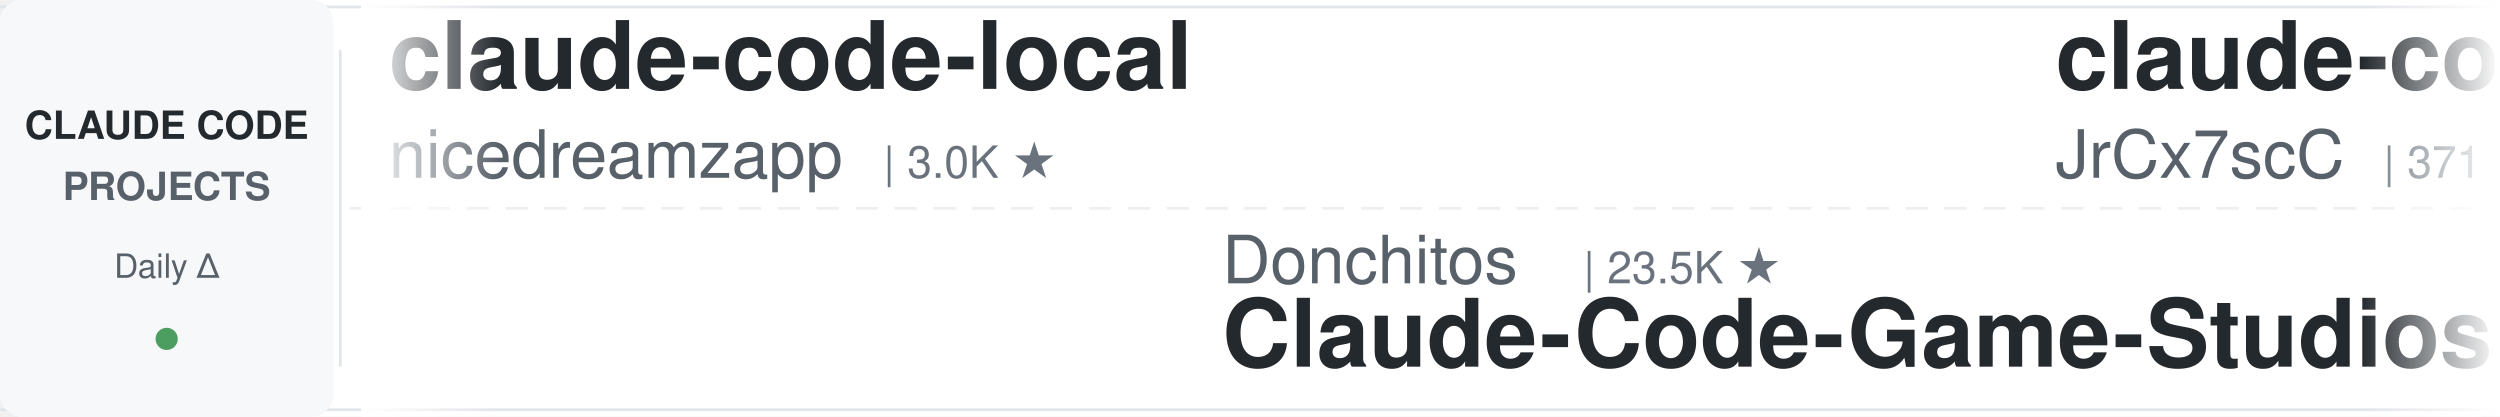
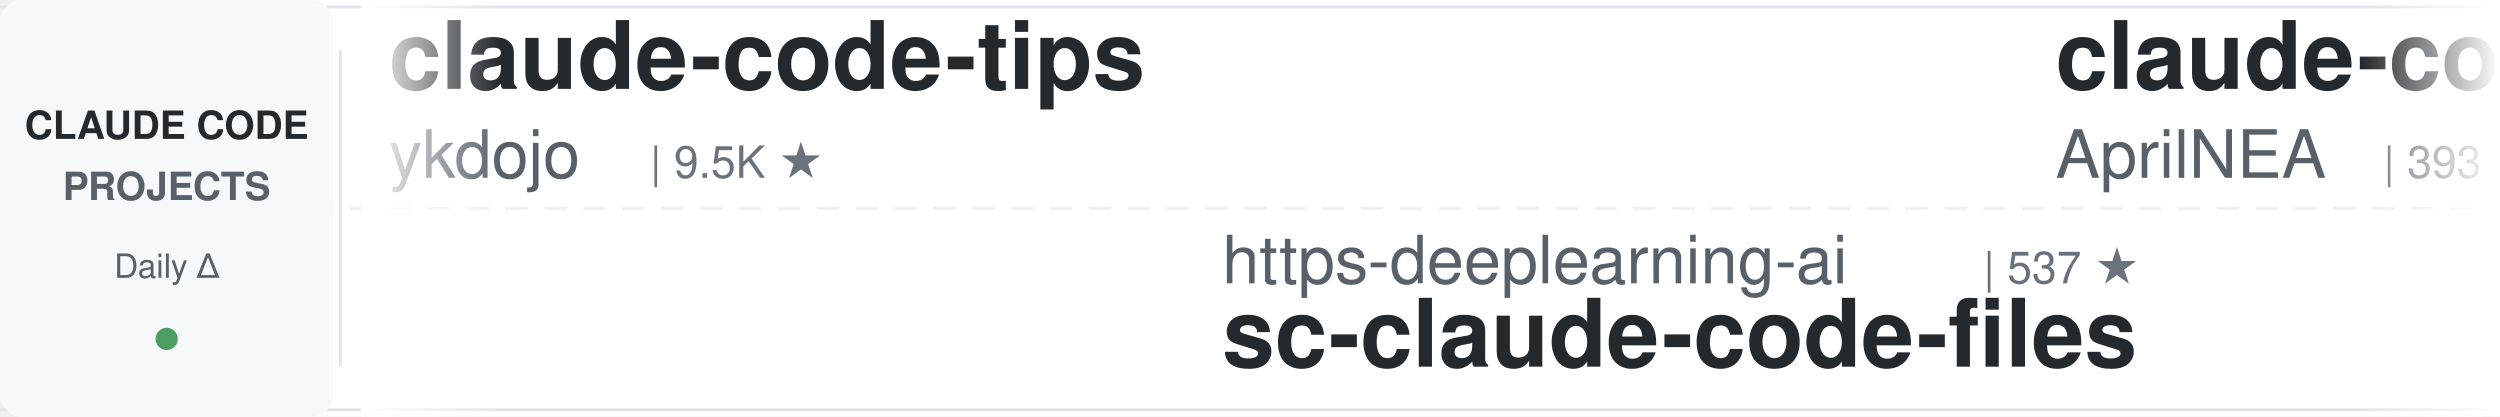
<svg xmlns="http://www.w3.org/2000/svg" width="900" height="150">
  <defs>
    <linearGradient id="leftFade" x1="0%" y1="0%" x2="100%" y2="0%">
      <stop offset="0%" style="stop-color:#ffffff;stop-opacity:1" />
      <stop offset="100%" style="stop-color:#ffffff;stop-opacity:0" />
    </linearGradient>
    <linearGradient id="rightFade" x1="0%" y1="0%" x2="100%" y2="0%">
      <stop offset="0%" style="stop-color:#ffffff;stop-opacity:0" />
      <stop offset="100%" style="stop-color:#ffffff;stop-opacity:1" />
    </linearGradient>
  </defs>
  <rect width="900" height="150" fill="#ffffff" rx="8" />
  <rect x="0" y="2" width="900" height="1" fill="#e1e4e8" />
  <rect x="0" y="147" width="900" height="1" fill="#e1e4e8" />
  <line x1="0" y1="75" x2="900" y2="75" stroke="#e1e4e8" stroke-width="1" stroke-dasharray="8 6" opacity="0.6" />
  <rect x="0" y="0" width="120" height="150" fill="#f6f8fa" rx="8" />
  <text x="60" y="50" font-family="-apple-system, BlinkMacSystemFont, 'Segoe UI', Helvetica, Arial, sans-serif" font-size="14" font-weight="600" fill="#24292e" text-anchor="middle">CLAUDE CODE</text>
  <text x="60" y="72" font-family="-apple-system, BlinkMacSystemFont, 'Segoe UI', Helvetica, Arial, sans-serif" font-size="14" font-weight="600" fill="#586069" text-anchor="middle">PROJECTS</text>
  <text x="60" y="100" font-family="-apple-system, BlinkMacSystemFont, 'Segoe UI', Helvetica, Arial, sans-serif" font-size="12" font-weight="500" fill="#586069" text-anchor="middle">Daily Δ</text>
  <circle cx="60" cy="122" r="4" fill="#22863a" opacity="0.8" />
  <rect x="122" y="18" width="1" height="114" fill="#e1e4e8" />
  <clipPath id="tickerClip">
    <rect x="130" y="0" width="770" height="150" />
  </clipPath>
  <g clip-path="url(#tickerClip)">
    <g id="tickerItems">
      <animateTransform attributeName="transform" attributeType="XML" type="translate" from="0 0" to="-3000 0" dur="54s" repeatCount="indefinite" />
      <g transform="translate(0, 0)">
-         <text x="140" y="32" font-family="-apple-system, BlinkMacSystemFont, 'Segoe UI', Helvetica, Arial, sans-serif" font-size="34" font-weight="600" fill="#24292e">claude-code-local</text>
-         <text x="140" y="64" font-family="-apple-system, BlinkMacSystemFont, 'Segoe UI', Helvetica, Arial, sans-serif" font-size="24" font-weight="400" fill="#586069">nicedreamzapp</text>
-         <text x="318" y="64" font-family="-apple-system, BlinkMacSystemFont, 'Segoe UI', Helvetica, Arial, sans-serif" font-size="16" font-weight="500" fill="#6a737d">| 3.0K ★</text>
+         <text x="140" y="32" font-family="-apple-system, BlinkMacSystemFont, 'Segoe UI', Helvetica, Arial, sans-serif" font-size="34" font-weight="600" fill="#24292e">claude-code-tips</text>
+         <text x="140" y="64" font-family="-apple-system, BlinkMacSystemFont, 'Segoe UI', Helvetica, Arial, sans-serif" font-size="24" font-weight="400" fill="#586069">ykdojo</text>
+         <text x="234" y="64" font-family="-apple-system, BlinkMacSystemFont, 'Segoe UI', Helvetica, Arial, sans-serif" font-size="16" font-weight="500" fill="#6a737d">| 9.5K ★</text>
      </g>
      <g transform="translate(300, 0)">
-         <text x="140" y="102" font-family="-apple-system, BlinkMacSystemFont, 'Segoe UI', Helvetica, Arial, sans-serif" font-size="24" font-weight="400" fill="#586069">Donchitos</text>
-         <text x="270" y="102" font-family="-apple-system, BlinkMacSystemFont, 'Segoe UI', Helvetica, Arial, sans-serif" font-size="16" font-weight="500" fill="#6a737d">| 23.5K ★</text>
-         <text x="140" y="132" font-family="-apple-system, BlinkMacSystemFont, 'Segoe UI', Helvetica, Arial, sans-serif" font-size="34" font-weight="600" fill="#24292e">Claude-Code-Game-Studios</text>
+         <text x="140" y="102" font-family="-apple-system, BlinkMacSystemFont, 'Segoe UI', Helvetica, Arial, sans-serif" font-size="24" font-weight="400" fill="#586069">https-deeplearning-ai</text>
+         <text x="414" y="102" font-family="-apple-system, BlinkMacSystemFont, 'Segoe UI', Helvetica, Arial, sans-serif" font-size="16" font-weight="500" fill="#6a737d">| 537 ★</text>
+         <text x="140" y="132" font-family="-apple-system, BlinkMacSystemFont, 'Segoe UI', Helvetica, Arial, sans-serif" font-size="34" font-weight="600" fill="#24292e">sc-claude-code-files</text>
      </g>
      <g transform="translate(600, 0)">
        <text x="140" y="32" font-family="-apple-system, BlinkMacSystemFont, 'Segoe UI', Helvetica, Arial, sans-serif" font-size="34" font-weight="600" fill="#24292e">claude-code-source</text>
-         <text x="140" y="64" font-family="-apple-system, BlinkMacSystemFont, 'Segoe UI', Helvetica, Arial, sans-serif" font-size="24" font-weight="400" fill="#586069">JrCx7scC</text>
-         <text x="258" y="64" font-family="-apple-system, BlinkMacSystemFont, 'Segoe UI', Helvetica, Arial, sans-serif" font-size="16" font-weight="500" fill="#6a737d">| 371 ★</text>
+         <text x="140" y="64" font-family="-apple-system, BlinkMacSystemFont, 'Segoe UI', Helvetica, Arial, sans-serif" font-size="24" font-weight="400" fill="#586069">AprilNEA</text>
+         <text x="258" y="64" font-family="-apple-system, BlinkMacSystemFont, 'Segoe UI', Helvetica, Arial, sans-serif" font-size="16" font-weight="500" fill="#6a737d">| 393 ★</text>
      </g>
      <g transform="translate(900, 0)">
        <text x="140" y="102" font-family="-apple-system, BlinkMacSystemFont, 'Segoe UI', Helvetica, Arial, sans-serif" font-size="24" font-weight="400" fill="#586069">luyao618</text>
        <text x="258" y="102" font-family="-apple-system, BlinkMacSystemFont, 'Segoe UI', Helvetica, Arial, sans-serif" font-size="16" font-weight="500" fill="#6a737d">| 1.6K ★</text>
        <text x="140" y="132" font-family="-apple-system, BlinkMacSystemFont, 'Segoe UI', Helvetica, Arial, sans-serif" font-size="34" font-weight="600" fill="#24292e">Claude-Code-Source-Study</text>
      </g>
      <g transform="translate(1200, 0)">
-         <text x="140" y="32" font-family="-apple-system, BlinkMacSystemFont, 'Segoe UI', Helvetica, Arial, sans-serif" font-size="34" font-weight="600" fill="#24292e">claude-code-base-action</text>
-         <text x="140" y="64" font-family="-apple-system, BlinkMacSystemFont, 'Segoe UI', Helvetica, Arial, sans-serif" font-size="24" font-weight="400" fill="#586069">anthropics</text>
-         <text x="282" y="64" font-family="-apple-system, BlinkMacSystemFont, 'Segoe UI', Helvetica, Arial, sans-serif" font-size="16" font-weight="500" fill="#6a737d">| 931 ★</text>
+         <text x="140" y="32" font-family="-apple-system, BlinkMacSystemFont, 'Segoe UI', Helvetica, Arial, sans-serif" font-size="34" font-weight="600" fill="#24292e">claude-code-ultimate-gui...</text>
+         <text x="140" y="64" font-family="-apple-system, BlinkMacSystemFont, 'Segoe UI', Helvetica, Arial, sans-serif" font-size="24" font-weight="400" fill="#586069">FlorianBruniaux</text>
+         <text x="342" y="64" font-family="-apple-system, BlinkMacSystemFont, 'Segoe UI', Helvetica, Arial, sans-serif" font-size="16" font-weight="500" fill="#6a737d">| 5.6K ★</text>
      </g>
      <g transform="translate(1500, 0)">
+         <text x="140" y="102" font-family="-apple-system, BlinkMacSystemFont, 'Segoe UI', Helvetica, Arial, sans-serif" font-size="24" font-weight="400" fill="#586069">Windy3f3f3f3f</text>
+         <text x="318" y="102" font-family="-apple-system, BlinkMacSystemFont, 'Segoe UI', Helvetica, Arial, sans-serif" font-size="16" font-weight="500" fill="#6a737d">| 2.5K ★</text>
+         <text x="140" y="132" font-family="-apple-system, BlinkMacSystemFont, 'Segoe UI', Helvetica, Arial, sans-serif" font-size="34" font-weight="600" fill="#24292e">claude-code-from-scratch</text>
+       </g>
+       <g transform="translate(1800, 0)">
+         <text x="140" y="32" font-family="-apple-system, BlinkMacSystemFont, 'Segoe UI', Helvetica, Arial, sans-serif" font-size="34" font-weight="600" fill="#24292e">ECC</text>
+         <text x="140" y="64" font-family="-apple-system, BlinkMacSystemFont, 'Segoe UI', Helvetica, Arial, sans-serif" font-size="24" font-weight="400" fill="#586069">affaan-m</text>
+         <text x="258" y="64" font-family="-apple-system, BlinkMacSystemFont, 'Segoe UI', Helvetica, Arial, sans-serif" font-size="16" font-weight="500" fill="#6a737d">| 236.7K ★</text>
+       </g>
+       <g transform="translate(2100, 0)">
+         <text x="140" y="102" font-family="-apple-system, BlinkMacSystemFont, 'Segoe UI', Helvetica, Arial, sans-serif" font-size="24" font-weight="400" fill="#586069">Yuyz0112</text>
+         <text x="258" y="102" font-family="-apple-system, BlinkMacSystemFont, 'Segoe UI', Helvetica, Arial, sans-serif" font-size="16" font-weight="500" fill="#6a737d">| 2.4K ★</text>
+         <text x="140" y="132" font-family="-apple-system, BlinkMacSystemFont, 'Segoe UI', Helvetica, Arial, sans-serif" font-size="34" font-weight="600" fill="#24292e">claude-code-reverse</text>
+       </g>
+       <g transform="translate(2400, 0)">
+         <text x="140" y="32" font-family="-apple-system, BlinkMacSystemFont, 'Segoe UI', Helvetica, Arial, sans-serif" font-size="34" font-weight="600" fill="#24292e">claude-code-cheat-sheet</text>
+         <text x="140" y="64" font-family="-apple-system, BlinkMacSystemFont, 'Segoe UI', Helvetica, Arial, sans-serif" font-size="24" font-weight="400" fill="#586069">Njengah</text>
+         <text x="246" y="64" font-family="-apple-system, BlinkMacSystemFont, 'Segoe UI', Helvetica, Arial, sans-serif" font-size="16" font-weight="500" fill="#6a737d">| 1.9K ★</text>
+       </g>
+       <g transform="translate(2700, 0)">
        <text x="140" y="102" font-family="-apple-system, BlinkMacSystemFont, 'Segoe UI', Helvetica, Arial, sans-serif" font-size="24" font-weight="400" fill="#586069">xu-xiang</text>
        <text x="258" y="102" font-family="-apple-system, BlinkMacSystemFont, 'Segoe UI', Helvetica, Arial, sans-serif" font-size="16" font-weight="500" fill="#6a737d">| 1.8K ★</text>
        <text x="140" y="132" font-family="-apple-system, BlinkMacSystemFont, 'Segoe UI', Helvetica, Arial, sans-serif" font-size="34" font-weight="600" fill="#24292e">everything-claude-code-z...</text>
      </g>
-       <g transform="translate(1800, 0)">
-         <text x="140" y="32" font-family="-apple-system, BlinkMacSystemFont, 'Segoe UI', Helvetica, Arial, sans-serif" font-size="34" font-weight="600" fill="#24292e">claude-code-router</text>
-         <text x="140" y="64" font-family="-apple-system, BlinkMacSystemFont, 'Segoe UI', Helvetica, Arial, sans-serif" font-size="24" font-weight="400" fill="#586069">musistudio</text>
-         <text x="282" y="64" font-family="-apple-system, BlinkMacSystemFont, 'Segoe UI', Helvetica, Arial, sans-serif" font-size="16" font-weight="500" fill="#6a737d">| 36.3K ★</text>
-       </g>
-       <g transform="translate(2100, 0)">
-         <text x="140" y="102" font-family="-apple-system, BlinkMacSystemFont, 'Segoe UI', Helvetica, Arial, sans-serif" font-size="24" font-weight="400" fill="#586069">huangserva</text>
-         <text x="282" y="102" font-family="-apple-system, BlinkMacSystemFont, 'Segoe UI', Helvetica, Arial, sans-serif" font-size="16" font-weight="500" fill="#6a737d">| 621 ★</text>
-         <text x="140" y="132" font-family="-apple-system, BlinkMacSystemFont, 'Segoe UI', Helvetica, Arial, sans-serif" font-size="34" font-weight="600" fill="#24292e">claude-code-cli</text>
-       </g>
-       <g transform="translate(2400, 0)">
-         <text x="140" y="32" font-family="-apple-system, BlinkMacSystemFont, 'Segoe UI', Helvetica, Arial, sans-serif" font-size="34" font-weight="600" fill="#24292e">Claude-Code-Usage-Monito...</text>
-         <text x="140" y="64" font-family="-apple-system, BlinkMacSystemFont, 'Segoe UI', Helvetica, Arial, sans-serif" font-size="24" font-weight="400" fill="#586069">Maciek-roboblog</text>
-         <text x="342" y="64" font-family="-apple-system, BlinkMacSystemFont, 'Segoe UI', Helvetica, Arial, sans-serif" font-size="16" font-weight="500" fill="#6a737d">| 8.6K ★</text>
-       </g>
-       <g transform="translate(2700, 0)">
-         <text x="140" y="102" font-family="-apple-system, BlinkMacSystemFont, 'Segoe UI', Helvetica, Arial, sans-serif" font-size="24" font-weight="400" fill="#586069">lintsinghua</text>
-         <text x="294" y="102" font-family="-apple-system, BlinkMacSystemFont, 'Segoe UI', Helvetica, Arial, sans-serif" font-size="16" font-weight="500" fill="#6a737d">| 4.0K ★</text>
-         <text x="140" y="132" font-family="-apple-system, BlinkMacSystemFont, 'Segoe UI', Helvetica, Arial, sans-serif" font-size="34" font-weight="600" fill="#24292e">claude-code-book</text>
-       </g>
      <g transform="translate(3000, 0)">
-         <text x="140" y="32" font-family="-apple-system, BlinkMacSystemFont, 'Segoe UI', Helvetica, Arial, sans-serif" font-size="34" font-weight="600" fill="#24292e">claude-code-local</text>
-         <text x="140" y="64" font-family="-apple-system, BlinkMacSystemFont, 'Segoe UI', Helvetica, Arial, sans-serif" font-size="24" font-weight="400" fill="#586069">nicedreamzapp</text>
-         <text x="318" y="64" font-family="-apple-system, BlinkMacSystemFont, 'Segoe UI', Helvetica, Arial, sans-serif" font-size="16" font-weight="500" fill="#6a737d">| 3.0K ★</text>
+         <text x="140" y="32" font-family="-apple-system, BlinkMacSystemFont, 'Segoe UI', Helvetica, Arial, sans-serif" font-size="34" font-weight="600" fill="#24292e">claude-code-tips</text>
+         <text x="140" y="64" font-family="-apple-system, BlinkMacSystemFont, 'Segoe UI', Helvetica, Arial, sans-serif" font-size="24" font-weight="400" fill="#586069">ykdojo</text>
+         <text x="234" y="64" font-family="-apple-system, BlinkMacSystemFont, 'Segoe UI', Helvetica, Arial, sans-serif" font-size="16" font-weight="500" fill="#6a737d">| 9.5K ★</text>
      </g>
      <g transform="translate(3300, 0)">
-         <text x="140" y="102" font-family="-apple-system, BlinkMacSystemFont, 'Segoe UI', Helvetica, Arial, sans-serif" font-size="24" font-weight="400" fill="#586069">Donchitos</text>
-         <text x="270" y="102" font-family="-apple-system, BlinkMacSystemFont, 'Segoe UI', Helvetica, Arial, sans-serif" font-size="16" font-weight="500" fill="#6a737d">| 23.5K ★</text>
-         <text x="140" y="132" font-family="-apple-system, BlinkMacSystemFont, 'Segoe UI', Helvetica, Arial, sans-serif" font-size="34" font-weight="600" fill="#24292e">Claude-Code-Game-Studios</text>
+         <text x="140" y="102" font-family="-apple-system, BlinkMacSystemFont, 'Segoe UI', Helvetica, Arial, sans-serif" font-size="24" font-weight="400" fill="#586069">https-deeplearning-ai</text>
+         <text x="414" y="102" font-family="-apple-system, BlinkMacSystemFont, 'Segoe UI', Helvetica, Arial, sans-serif" font-size="16" font-weight="500" fill="#6a737d">| 537 ★</text>
+         <text x="140" y="132" font-family="-apple-system, BlinkMacSystemFont, 'Segoe UI', Helvetica, Arial, sans-serif" font-size="34" font-weight="600" fill="#24292e">sc-claude-code-files</text>
      </g>
      <g transform="translate(3600, 0)">
        <text x="140" y="32" font-family="-apple-system, BlinkMacSystemFont, 'Segoe UI', Helvetica, Arial, sans-serif" font-size="34" font-weight="600" fill="#24292e">claude-code-source</text>
-         <text x="140" y="64" font-family="-apple-system, BlinkMacSystemFont, 'Segoe UI', Helvetica, Arial, sans-serif" font-size="24" font-weight="400" fill="#586069">JrCx7scC</text>
-         <text x="258" y="64" font-family="-apple-system, BlinkMacSystemFont, 'Segoe UI', Helvetica, Arial, sans-serif" font-size="16" font-weight="500" fill="#6a737d">| 371 ★</text>
+         <text x="140" y="64" font-family="-apple-system, BlinkMacSystemFont, 'Segoe UI', Helvetica, Arial, sans-serif" font-size="24" font-weight="400" fill="#586069">AprilNEA</text>
+         <text x="258" y="64" font-family="-apple-system, BlinkMacSystemFont, 'Segoe UI', Helvetica, Arial, sans-serif" font-size="16" font-weight="500" fill="#6a737d">| 393 ★</text>
      </g>
      <g transform="translate(3900, 0)">
        <text x="140" y="102" font-family="-apple-system, BlinkMacSystemFont, 'Segoe UI', Helvetica, Arial, sans-serif" font-size="24" font-weight="400" fill="#586069">luyao618</text>
        <text x="258" y="102" font-family="-apple-system, BlinkMacSystemFont, 'Segoe UI', Helvetica, Arial, sans-serif" font-size="16" font-weight="500" fill="#6a737d">| 1.6K ★</text>
        <text x="140" y="132" font-family="-apple-system, BlinkMacSystemFont, 'Segoe UI', Helvetica, Arial, sans-serif" font-size="34" font-weight="600" fill="#24292e">Claude-Code-Source-Study</text>
      </g>
    </g>
  </g>
  <rect x="130" y="0" width="50" height="150" fill="url(#leftFade)" />
  <rect x="850" y="0" width="50" height="150" fill="url(#rightFade)" />
</svg>
